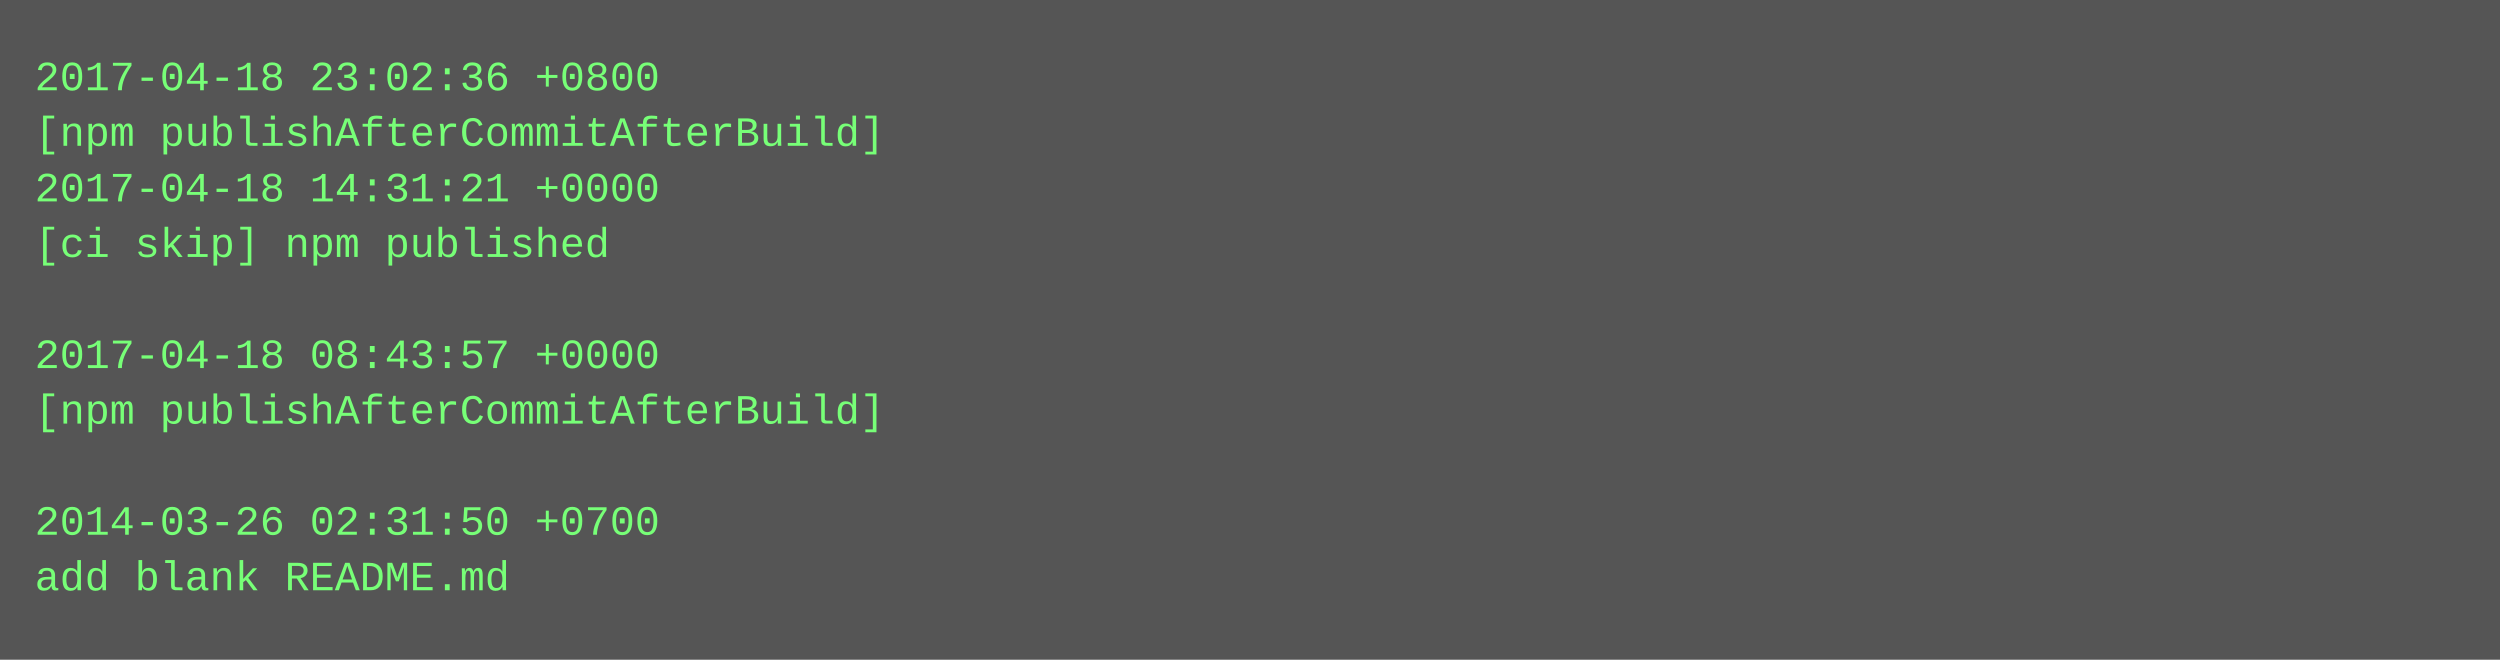
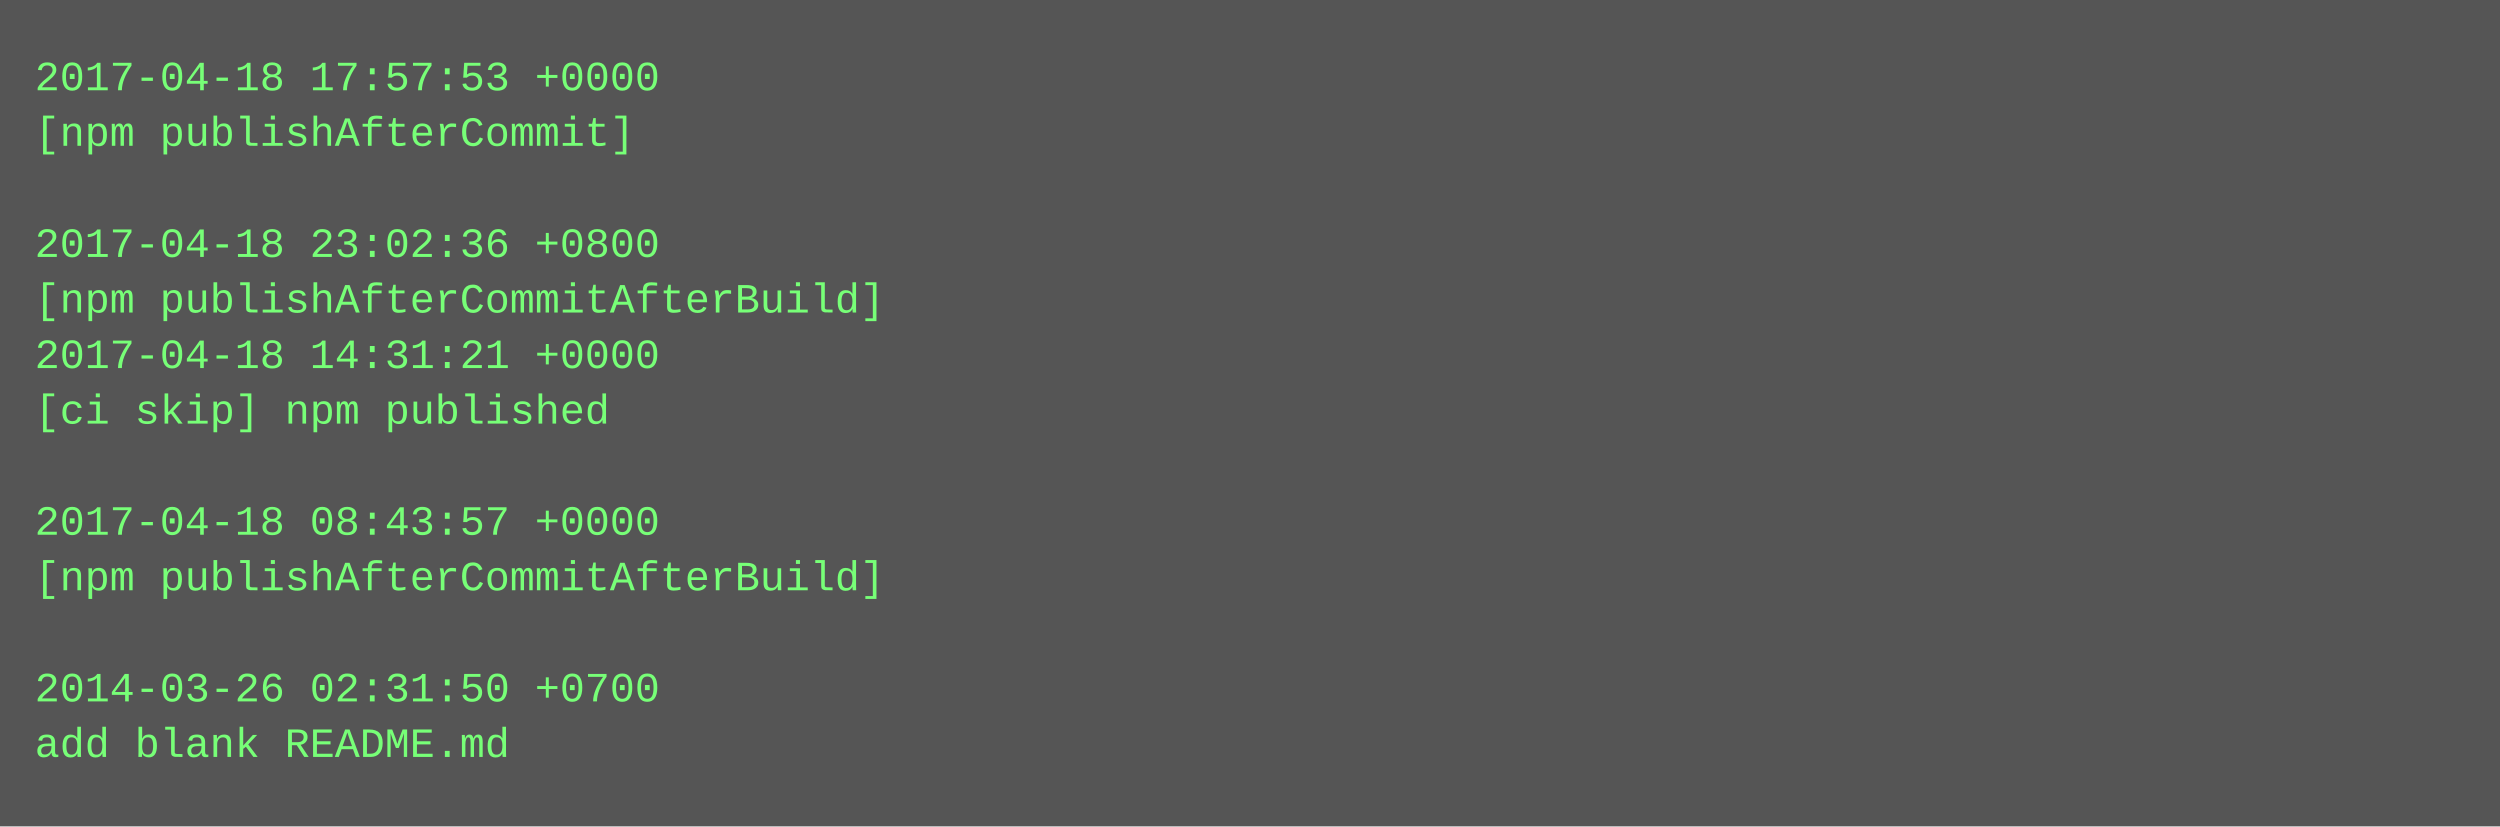
- <svg xmlns="http://www.w3.org/2000/svg" height="190" width="720">
-   <rect height="190" fill="#555" width="720" />
+ <svg xmlns="http://www.w3.org/2000/svg" height="238" width="720">
+   <rect height="238" fill="#555" width="720" />
  <text fill="#7f7" font-family="Courier New" font-size="12" xml:space="preserve">
-     <tspan x="10" y="26">2017-04-18 23:02:36 +0800</tspan>
-     <tspan x="10" y="42">[npm publishAfterCommitAfterBuild]</tspan>
-     <tspan x="10" y="58">2017-04-18 14:31:21 +0000</tspan>
-     <tspan x="10" y="74">[ci skip] npm published</tspan>
-     <tspan x="10" y="90" />
-     <tspan x="10" y="106">2017-04-18 08:43:57 +0000</tspan>
-     <tspan x="10" y="122">[npm publishAfterCommitAfterBuild]</tspan>
+     <tspan x="10" y="26">2017-04-18 17:57:53 +0000</tspan>
+     <tspan x="10" y="42">[npm publishAfterCommit]</tspan>
+     <tspan x="10" y="58" />
+     <tspan x="10" y="74">2017-04-18 23:02:36 +0800</tspan>
+     <tspan x="10" y="90">[npm publishAfterCommitAfterBuild]</tspan>
+     <tspan x="10" y="106">2017-04-18 14:31:21 +0000</tspan>
+     <tspan x="10" y="122">[ci skip] npm published</tspan>
    <tspan x="10" y="138" />
-     <tspan x="10" y="154">2014-03-26 02:31:50 +0700</tspan>
-     <tspan x="10" y="170">add blank README.md</tspan>
+     <tspan x="10" y="154">2017-04-18 08:43:57 +0000</tspan>
+     <tspan x="10" y="170">[npm publishAfterCommitAfterBuild]</tspan>
+     <tspan x="10" y="186" />
+     <tspan x="10" y="202">2014-03-26 02:31:50 +0700</tspan>
+     <tspan x="10" y="218">add blank README.md</tspan>
  </text>
</svg>
